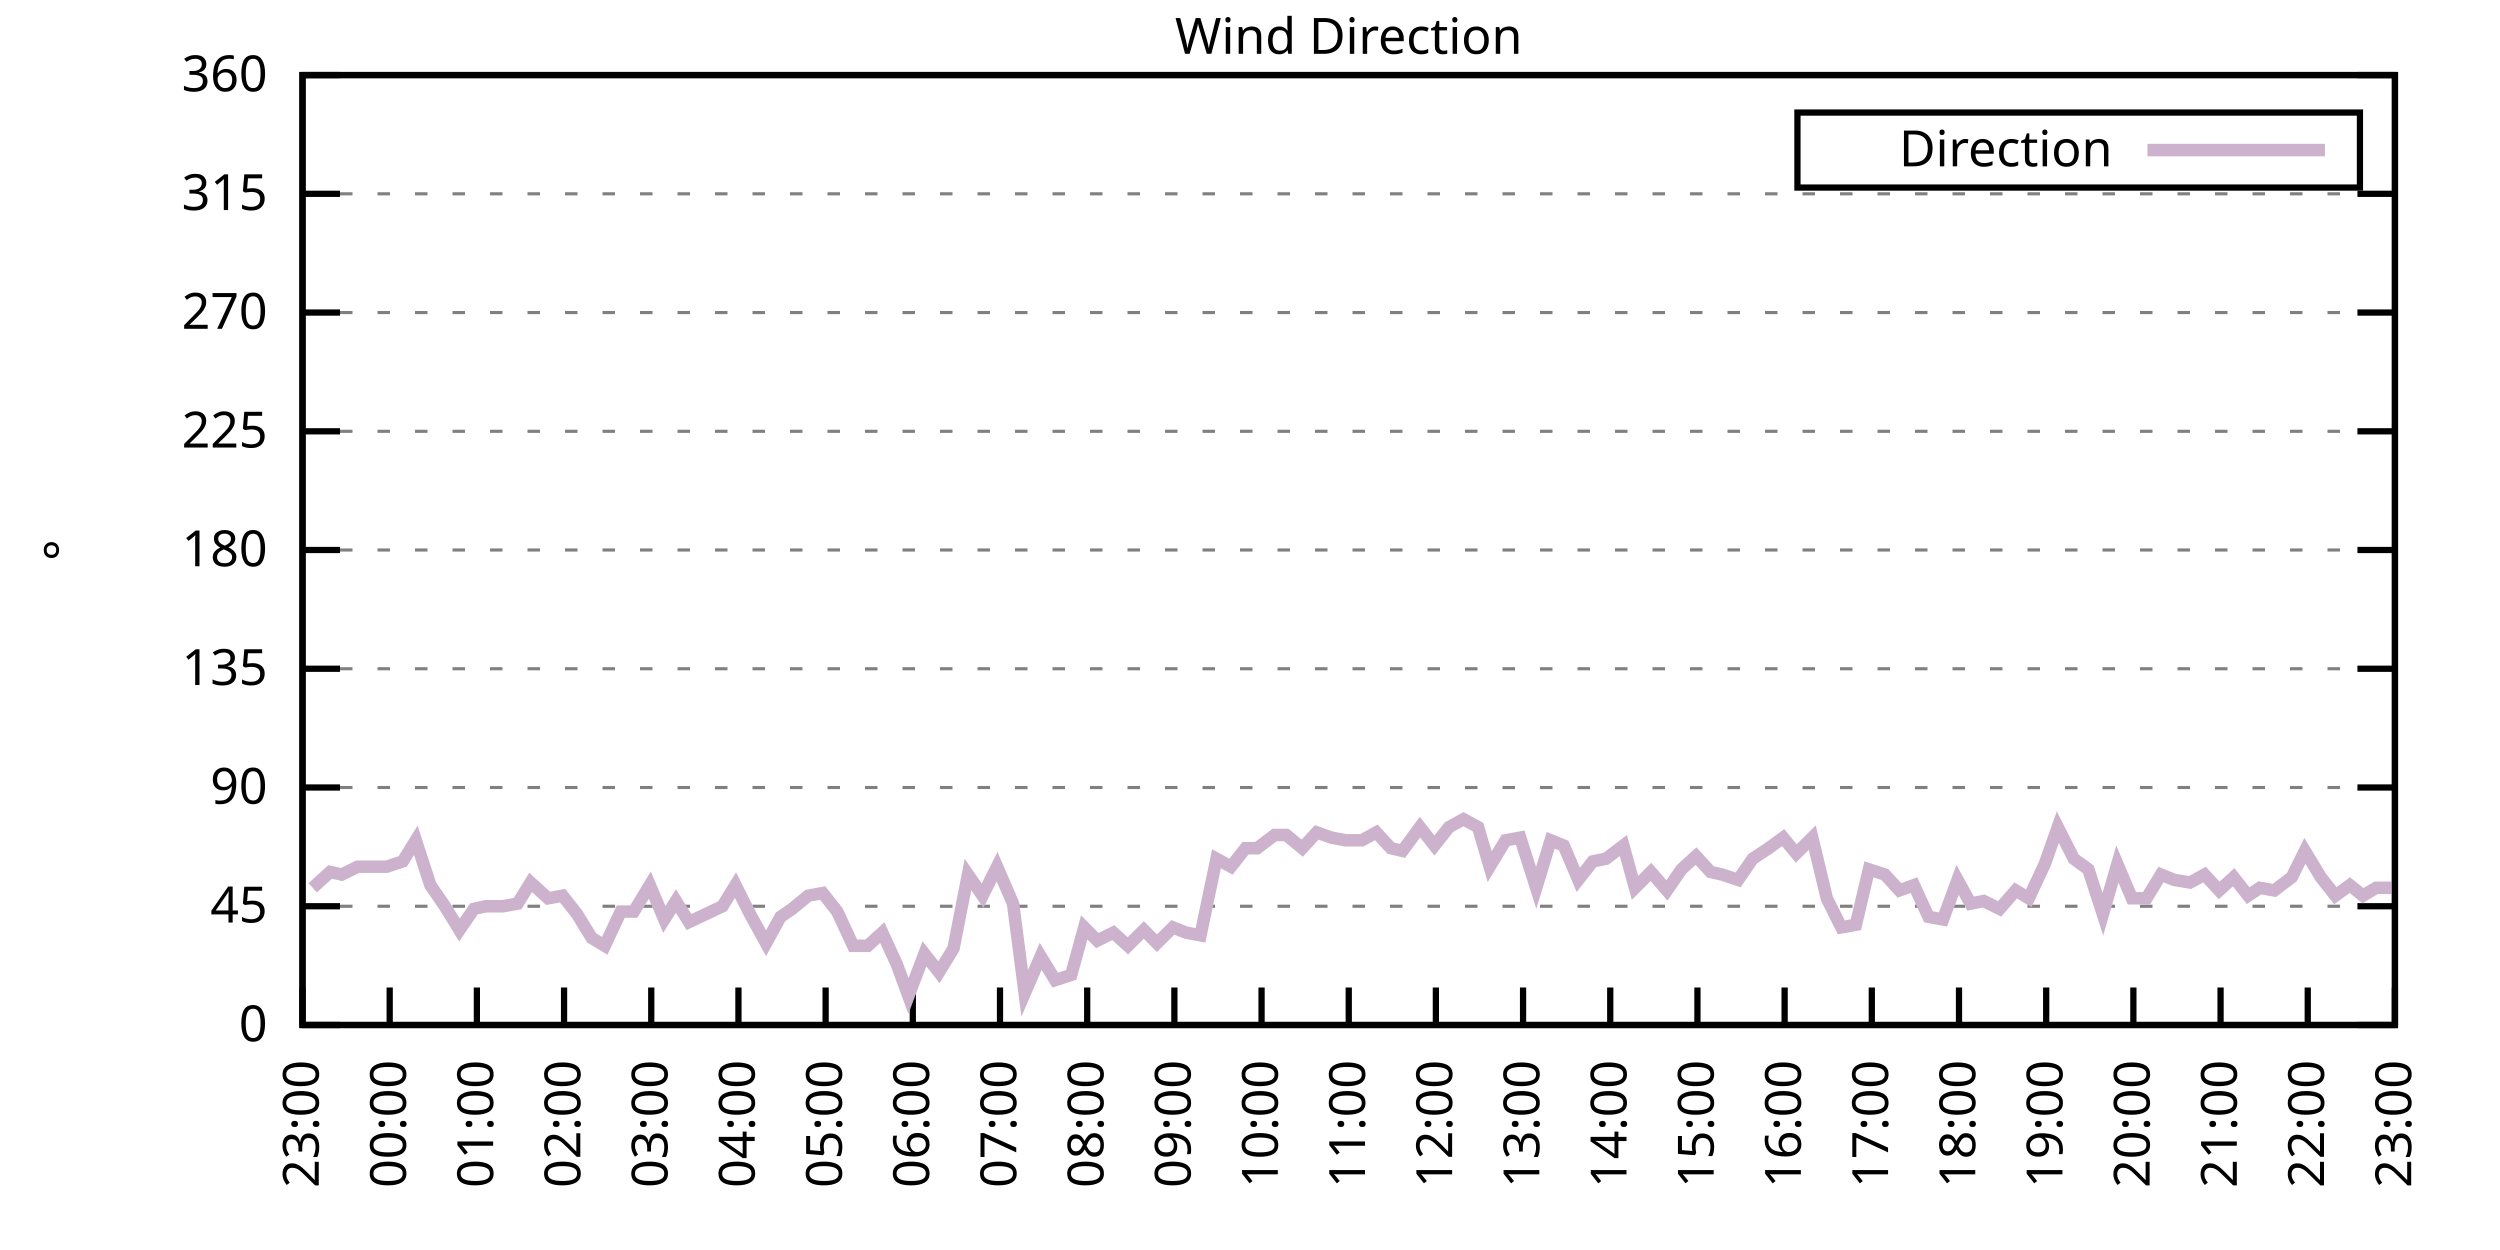
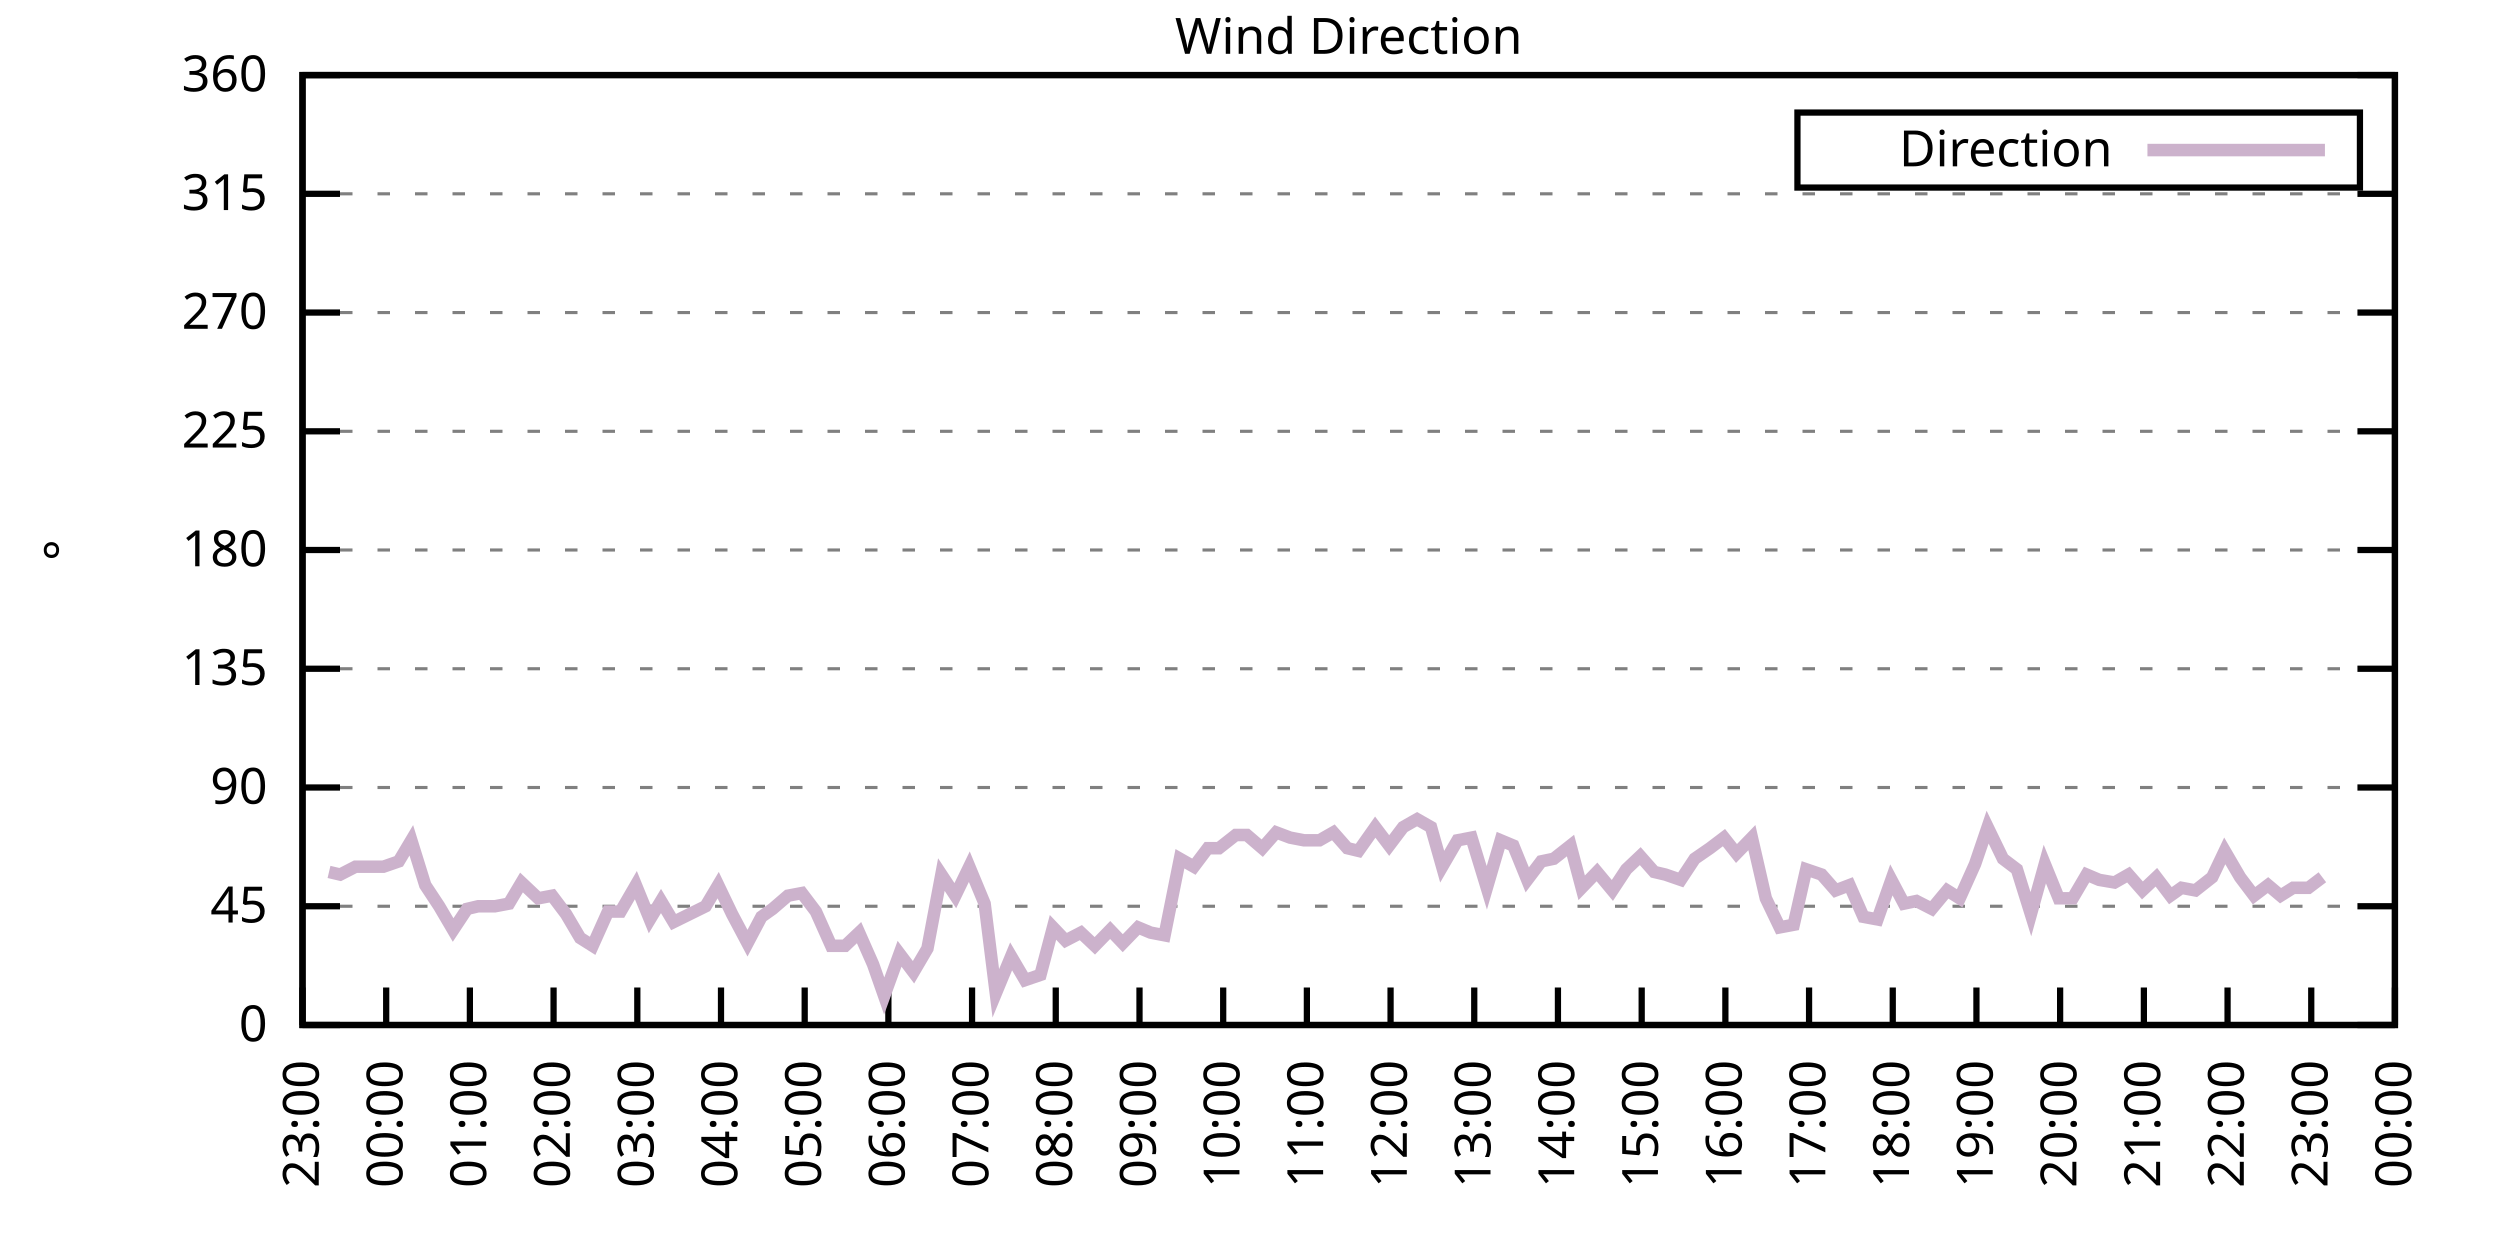
<svg xmlns="http://www.w3.org/2000/svg" xmlns:xlink="http://www.w3.org/1999/xlink" width="400" height="200" viewBox="0 0 400 200">
  <g id="gnuplot_canvas">
    <rect x="0" y="0" width="400" height="200" fill="none" />
    <defs>
      <circle id="gpDot" r="0.5" stroke-width="0.5" stroke="currentColor" />
      <path id="gpPt0" stroke-width="0.333" stroke="currentColor" d="M-1,0 h2 M0,-1 v2" />
      <path id="gpPt1" stroke-width="0.333" stroke="currentColor" d="M-1,-1 L1,1 M1,-1 L-1,1" />
      <path id="gpPt2" stroke-width="0.333" stroke="currentColor" d="M-1,0 L1,0 M0,-1 L0,1 M-1,-1 L1,1 M-1,1 L1,-1" />
      <rect id="gpPt3" stroke-width="0.333" stroke="currentColor" x="-1" y="-1" width="2" height="2" />
      <rect id="gpPt4" stroke-width="0.333" stroke="currentColor" fill="currentColor" x="-1" y="-1" width="2" height="2" />
      <circle id="gpPt5" stroke-width="0.333" stroke="currentColor" cx="0" cy="0" r="1" />
      <use xlink:href="#gpPt5" id="gpPt6" fill="currentColor" stroke="none" />
      <path id="gpPt7" stroke-width="0.333" stroke="currentColor" d="M0,-1.33 L-1.33,0.67 L1.33,0.67 z" />
      <use xlink:href="#gpPt7" id="gpPt8" fill="currentColor" stroke="none" />
      <use xlink:href="#gpPt7" id="gpPt9" stroke="currentColor" transform="rotate(180)" />
      <use xlink:href="#gpPt9" id="gpPt10" fill="currentColor" stroke="none" />
      <use xlink:href="#gpPt3" id="gpPt11" stroke="currentColor" transform="rotate(45)" />
      <use xlink:href="#gpPt11" id="gpPt12" fill="currentColor" stroke="none" />
      <path id="gpPt13" stroke-width="0.333" stroke="currentColor" d="M0,1.330 L1.265,0.411 L0.782,-1.067 L-0.782,-1.076 L-1.265,0.411 z" />
      <use xlink:href="#gpPt13" id="gpPt14" fill="currentColor" stroke="none" />
      <filter id="textbox" filterUnits="objectBoundingBox" x="0" y="0" height="1" width="1">
        <feFlood flood-color="white" flood-opacity="1" result="bgnd" />
        <feComposite in="SourceGraphic" in2="bgnd" operator="atop" />
      </filter>
      <filter id="greybox" filterUnits="objectBoundingBox" x="0" y="0" height="1" width="1">
        <feFlood flood-color="lightgrey" flood-opacity="1" result="grey" />
        <feComposite in="SourceGraphic" in2="grey" operator="atop" />
      </filter>
    </defs>
    <g fill="none" color="white" stroke="currentColor" stroke-width="1.00" stroke-linecap="butt" stroke-linejoin="miter">
</g>
    <g fill="none" color="black" stroke="currentColor" stroke-width="1.00" stroke-linecap="butt" stroke-linejoin="miter">
      <g stroke="none" shape-rendering="crispEdges">
        <polygon fill="rgb(255, 255, 255)" points="48.40,164.00 383.18,164.00 383.18,12.02 48.40,12.02 " />
      </g>
    </g>
    <g fill="none" color="black" stroke="currentColor" stroke-width="1.00" stroke-linecap="butt" stroke-linejoin="miter">
</g>
    <g fill="none" color="black" stroke="black" stroke-width="0.50" stroke-linecap="butt" stroke-linejoin="miter">
</g>
    <g fill="none" color="gray" stroke="currentColor" stroke-width="0.50" stroke-linecap="butt" stroke-linejoin="miter">
      <path stroke="gray" stroke-dasharray="2,4" class="gridline" d="M48.40,164.00 L383.19,164.00  " />
    </g>
    <g fill="none" color="gray" stroke="gray" stroke-width="1.00" stroke-linecap="butt" stroke-linejoin="miter">
</g>
    <g fill="none" color="black" stroke="currentColor" stroke-width="1.00" stroke-linecap="butt" stroke-linejoin="miter">
      <path stroke="black" d="M48.40,164.00 L54.40,164.00 M383.19,164.00 L377.19,164.00  " />
      <g transform="translate(42.80,166.60)" stroke="none" fill="black" font-family="Sans" font-size="8.00" text-anchor="end">
        <text>
          <tspan font-family="Sans"> 0</tspan>
        </text>
      </g>
    </g>
    <g fill="none" color="black" stroke="currentColor" stroke-width="1.00" stroke-linecap="butt" stroke-linejoin="miter">
</g>
    <g fill="none" color="black" stroke="black" stroke-width="0.50" stroke-linecap="butt" stroke-linejoin="miter">
</g>
    <g fill="none" color="gray" stroke="currentColor" stroke-width="0.50" stroke-linecap="butt" stroke-linejoin="miter">
      <path stroke="gray" stroke-dasharray="2,4" class="gridline" d="M48.40,145.00 L383.19,145.00  " />
    </g>
    <g fill="none" color="gray" stroke="gray" stroke-width="1.00" stroke-linecap="butt" stroke-linejoin="miter">
</g>
    <g fill="none" color="black" stroke="currentColor" stroke-width="1.00" stroke-linecap="butt" stroke-linejoin="miter">
      <path stroke="black" d="M48.40,145.00 L54.40,145.00 M383.19,145.00 L377.19,145.00  " />
      <g transform="translate(42.80,147.60)" stroke="none" fill="black" font-family="Sans" font-size="8.00" text-anchor="end">
        <text>
          <tspan font-family="Sans"> 45</tspan>
        </text>
      </g>
    </g>
    <g fill="none" color="black" stroke="currentColor" stroke-width="1.00" stroke-linecap="butt" stroke-linejoin="miter">
</g>
    <g fill="none" color="black" stroke="black" stroke-width="0.50" stroke-linecap="butt" stroke-linejoin="miter">
</g>
    <g fill="none" color="gray" stroke="currentColor" stroke-width="0.50" stroke-linecap="butt" stroke-linejoin="miter">
      <path stroke="gray" stroke-dasharray="2,4" class="gridline" d="M48.40,126.00 L383.19,126.00  " />
    </g>
    <g fill="none" color="gray" stroke="gray" stroke-width="1.00" stroke-linecap="butt" stroke-linejoin="miter">
</g>
    <g fill="none" color="black" stroke="currentColor" stroke-width="1.00" stroke-linecap="butt" stroke-linejoin="miter">
      <path stroke="black" d="M48.40,126.00 L54.40,126.00 M383.19,126.00 L377.19,126.00  " />
      <g transform="translate(42.80,128.60)" stroke="none" fill="black" font-family="Sans" font-size="8.00" text-anchor="end">
        <text>
          <tspan font-family="Sans"> 90</tspan>
        </text>
      </g>
    </g>
    <g fill="none" color="black" stroke="currentColor" stroke-width="1.00" stroke-linecap="butt" stroke-linejoin="miter">
</g>
    <g fill="none" color="black" stroke="black" stroke-width="0.50" stroke-linecap="butt" stroke-linejoin="miter">
</g>
    <g fill="none" color="gray" stroke="currentColor" stroke-width="0.50" stroke-linecap="butt" stroke-linejoin="miter">
      <path stroke="gray" stroke-dasharray="2,4" class="gridline" d="M48.40,107.00 L383.19,107.00  " />
    </g>
    <g fill="none" color="gray" stroke="gray" stroke-width="1.00" stroke-linecap="butt" stroke-linejoin="miter">
</g>
    <g fill="none" color="black" stroke="currentColor" stroke-width="1.00" stroke-linecap="butt" stroke-linejoin="miter">
      <path stroke="black" d="M48.40,107.00 L54.40,107.00 M383.19,107.00 L377.19,107.00  " />
      <g transform="translate(42.80,109.60)" stroke="none" fill="black" font-family="Sans" font-size="8.00" text-anchor="end">
        <text>
          <tspan font-family="Sans"> 135</tspan>
        </text>
      </g>
    </g>
    <g fill="none" color="black" stroke="currentColor" stroke-width="1.00" stroke-linecap="butt" stroke-linejoin="miter">
</g>
    <g fill="none" color="black" stroke="black" stroke-width="0.50" stroke-linecap="butt" stroke-linejoin="miter">
</g>
    <g fill="none" color="gray" stroke="currentColor" stroke-width="0.50" stroke-linecap="butt" stroke-linejoin="miter">
      <path stroke="gray" stroke-dasharray="2,4" class="gridline" d="M48.40,88.00 L383.19,88.00  " />
    </g>
    <g fill="none" color="gray" stroke="gray" stroke-width="1.00" stroke-linecap="butt" stroke-linejoin="miter">
</g>
    <g fill="none" color="black" stroke="currentColor" stroke-width="1.00" stroke-linecap="butt" stroke-linejoin="miter">
      <path stroke="black" d="M48.40,88.00 L54.40,88.00 M383.19,88.00 L377.19,88.00  " />
      <g transform="translate(42.80,90.60)" stroke="none" fill="black" font-family="Sans" font-size="8.00" text-anchor="end">
        <text>
          <tspan font-family="Sans"> 180</tspan>
        </text>
      </g>
    </g>
    <g fill="none" color="black" stroke="currentColor" stroke-width="1.00" stroke-linecap="butt" stroke-linejoin="miter">
</g>
    <g fill="none" color="black" stroke="black" stroke-width="0.50" stroke-linecap="butt" stroke-linejoin="miter">
</g>
    <g fill="none" color="gray" stroke="currentColor" stroke-width="0.50" stroke-linecap="butt" stroke-linejoin="miter">
      <path stroke="gray" stroke-dasharray="2,4" class="gridline" d="M48.40,69.01 L383.19,69.01  " />
    </g>
    <g fill="none" color="gray" stroke="gray" stroke-width="1.00" stroke-linecap="butt" stroke-linejoin="miter">
</g>
    <g fill="none" color="black" stroke="currentColor" stroke-width="1.00" stroke-linecap="butt" stroke-linejoin="miter">
      <path stroke="black" d="M48.40,69.01 L54.40,69.01 M383.19,69.01 L377.19,69.01  " />
      <g transform="translate(42.80,71.61)" stroke="none" fill="black" font-family="Sans" font-size="8.00" text-anchor="end">
        <text>
          <tspan font-family="Sans"> 225</tspan>
        </text>
      </g>
    </g>
    <g fill="none" color="black" stroke="currentColor" stroke-width="1.00" stroke-linecap="butt" stroke-linejoin="miter">
</g>
    <g fill="none" color="black" stroke="black" stroke-width="0.50" stroke-linecap="butt" stroke-linejoin="miter">
</g>
    <g fill="none" color="gray" stroke="currentColor" stroke-width="0.50" stroke-linecap="butt" stroke-linejoin="miter">
      <path stroke="gray" stroke-dasharray="2,4" class="gridline" d="M48.40,50.01 L383.19,50.01  " />
    </g>
    <g fill="none" color="gray" stroke="gray" stroke-width="1.00" stroke-linecap="butt" stroke-linejoin="miter">
</g>
    <g fill="none" color="black" stroke="currentColor" stroke-width="1.00" stroke-linecap="butt" stroke-linejoin="miter">
      <path stroke="black" d="M48.40,50.01 L54.40,50.01 M383.19,50.01 L377.19,50.01  " />
      <g transform="translate(42.80,52.61)" stroke="none" fill="black" font-family="Sans" font-size="8.00" text-anchor="end">
        <text>
          <tspan font-family="Sans"> 270</tspan>
        </text>
      </g>
    </g>
    <g fill="none" color="black" stroke="currentColor" stroke-width="1.00" stroke-linecap="butt" stroke-linejoin="miter">
</g>
    <g fill="none" color="black" stroke="black" stroke-width="0.50" stroke-linecap="butt" stroke-linejoin="miter">
</g>
    <g fill="none" color="gray" stroke="currentColor" stroke-width="0.50" stroke-linecap="butt" stroke-linejoin="miter">
      <path stroke="gray" stroke-dasharray="2,4" class="gridline" d="M48.40,31.01 L383.19,31.01  " />
    </g>
    <g fill="none" color="gray" stroke="gray" stroke-width="1.00" stroke-linecap="butt" stroke-linejoin="miter">
</g>
    <g fill="none" color="black" stroke="currentColor" stroke-width="1.00" stroke-linecap="butt" stroke-linejoin="miter">
      <path stroke="black" d="M48.40,31.01 L54.40,31.01 M383.19,31.01 L377.19,31.01  " />
      <g transform="translate(42.80,33.61)" stroke="none" fill="black" font-family="Sans" font-size="8.00" text-anchor="end">
        <text>
          <tspan font-family="Sans"> 315</tspan>
        </text>
      </g>
    </g>
    <g fill="none" color="black" stroke="currentColor" stroke-width="1.00" stroke-linecap="butt" stroke-linejoin="miter">
</g>
    <g fill="none" color="black" stroke="black" stroke-width="0.50" stroke-linecap="butt" stroke-linejoin="miter">
</g>
    <g fill="none" color="gray" stroke="currentColor" stroke-width="0.50" stroke-linecap="butt" stroke-linejoin="miter">
      <path stroke="gray" stroke-dasharray="2,4" class="gridline" d="M48.40,12.01 L383.19,12.01  " />
    </g>
    <g fill="none" color="gray" stroke="gray" stroke-width="1.00" stroke-linecap="butt" stroke-linejoin="miter">
</g>
    <g fill="none" color="black" stroke="currentColor" stroke-width="1.00" stroke-linecap="butt" stroke-linejoin="miter">
      <path stroke="black" d="M48.40,12.01 L54.40,12.01 M383.19,12.01 L377.19,12.01  " />
      <g transform="translate(42.80,14.61)" stroke="none" fill="black" font-family="Sans" font-size="8.00" text-anchor="end">
        <text>
          <tspan font-family="Sans"> 360</tspan>
        </text>
      </g>
    </g>
    <g fill="none" color="black" stroke="currentColor" stroke-width="1.00" stroke-linecap="butt" stroke-linejoin="miter">
      <path stroke="black" d="M48.40,164.00 L48.40,158.00  " />
      <g transform="translate(51.00,169.60) rotate(270.00)" stroke="none" fill="black" font-family="Sans" font-size="8.00" text-anchor="end">
        <text>
          <tspan font-family="Sans">23:00</tspan>
        </text>
      </g>
    </g>
    <g fill="none" color="black" stroke="currentColor" stroke-width="1.00" stroke-linecap="butt" stroke-linejoin="miter">
-       <path stroke="black" d="M62.35,164.00 L62.35,158.00  " />
-       <g transform="translate(64.95,169.60) rotate(270.00)" stroke="none" fill="black" font-family="Sans" font-size="8.00" text-anchor="end">
+       <path stroke="black" d="M61.79,164.00 L61.79,158.00  " />
+       <g transform="translate(64.39,169.60) rotate(270.00)" stroke="none" fill="black" font-family="Sans" font-size="8.00" text-anchor="end">
        <text>
          <tspan font-family="Sans">00:00</tspan>
        </text>
      </g>
    </g>
    <g fill="none" color="black" stroke="currentColor" stroke-width="1.00" stroke-linecap="butt" stroke-linejoin="miter">
-       <path stroke="black" d="M76.30,164.00 L76.30,158.00  " />
-       <g transform="translate(78.90,169.60) rotate(270.00)" stroke="none" fill="black" font-family="Sans" font-size="8.00" text-anchor="end">
+       <path stroke="black" d="M75.18,164.00 L75.18,158.00  " />
+       <g transform="translate(77.78,169.60) rotate(270.00)" stroke="none" fill="black" font-family="Sans" font-size="8.00" text-anchor="end">
        <text>
          <tspan font-family="Sans">01:00</tspan>
        </text>
      </g>
    </g>
    <g fill="none" color="black" stroke="currentColor" stroke-width="1.00" stroke-linecap="butt" stroke-linejoin="miter">
-       <path stroke="black" d="M90.25,164.00 L90.25,158.00  " />
-       <g transform="translate(92.85,169.60) rotate(270.00)" stroke="none" fill="black" font-family="Sans" font-size="8.00" text-anchor="end">
+       <path stroke="black" d="M88.57,164.00 L88.57,158.00  " />
+       <g transform="translate(91.17,169.60) rotate(270.00)" stroke="none" fill="black" font-family="Sans" font-size="8.00" text-anchor="end">
        <text>
          <tspan font-family="Sans">02:00</tspan>
        </text>
      </g>
    </g>
    <g fill="none" color="black" stroke="currentColor" stroke-width="1.00" stroke-linecap="butt" stroke-linejoin="miter">
-       <path stroke="black" d="M104.20,164.00 L104.20,158.00  " />
-       <g transform="translate(106.80,169.60) rotate(270.00)" stroke="none" fill="black" font-family="Sans" font-size="8.00" text-anchor="end">
+       <path stroke="black" d="M101.97,164.00 L101.97,158.00  " />
+       <g transform="translate(104.57,169.60) rotate(270.00)" stroke="none" fill="black" font-family="Sans" font-size="8.00" text-anchor="end">
        <text>
          <tspan font-family="Sans">03:00</tspan>
        </text>
      </g>
    </g>
    <g fill="none" color="black" stroke="currentColor" stroke-width="1.00" stroke-linecap="butt" stroke-linejoin="miter">
-       <path stroke="black" d="M118.15,164.00 L118.15,158.00  " />
-       <g transform="translate(120.75,169.60) rotate(270.00)" stroke="none" fill="black" font-family="Sans" font-size="8.00" text-anchor="end">
+       <path stroke="black" d="M115.36,164.00 L115.36,158.00  " />
+       <g transform="translate(117.96,169.60) rotate(270.00)" stroke="none" fill="black" font-family="Sans" font-size="8.00" text-anchor="end">
        <text>
          <tspan font-family="Sans">04:00</tspan>
        </text>
      </g>
    </g>
    <g fill="none" color="black" stroke="currentColor" stroke-width="1.00" stroke-linecap="butt" stroke-linejoin="miter">
-       <path stroke="black" d="M132.10,164.00 L132.10,158.00  " />
-       <g transform="translate(134.70,169.60) rotate(270.00)" stroke="none" fill="black" font-family="Sans" font-size="8.00" text-anchor="end">
+       <path stroke="black" d="M128.75,164.00 L128.75,158.00  " />
+       <g transform="translate(131.35,169.60) rotate(270.00)" stroke="none" fill="black" font-family="Sans" font-size="8.00" text-anchor="end">
        <text>
          <tspan font-family="Sans">05:00</tspan>
        </text>
      </g>
    </g>
    <g fill="none" color="black" stroke="currentColor" stroke-width="1.00" stroke-linecap="butt" stroke-linejoin="miter">
-       <path stroke="black" d="M146.05,164.00 L146.05,158.00  " />
-       <g transform="translate(148.65,169.60) rotate(270.00)" stroke="none" fill="black" font-family="Sans" font-size="8.00" text-anchor="end">
+       <path stroke="black" d="M142.14,164.00 L142.14,158.00  " />
+       <g transform="translate(144.74,169.60) rotate(270.00)" stroke="none" fill="black" font-family="Sans" font-size="8.00" text-anchor="end">
        <text>
          <tspan font-family="Sans">06:00</tspan>
        </text>
      </g>
    </g>
    <g fill="none" color="black" stroke="currentColor" stroke-width="1.00" stroke-linecap="butt" stroke-linejoin="miter">
-       <path stroke="black" d="M160.00,164.00 L160.00,158.00  " />
-       <g transform="translate(162.60,169.60) rotate(270.00)" stroke="none" fill="black" font-family="Sans" font-size="8.00" text-anchor="end">
+       <path stroke="black" d="M155.53,164.00 L155.53,158.00  " />
+       <g transform="translate(158.13,169.60) rotate(270.00)" stroke="none" fill="black" font-family="Sans" font-size="8.00" text-anchor="end">
        <text>
          <tspan font-family="Sans">07:00</tspan>
        </text>
      </g>
    </g>
    <g fill="none" color="black" stroke="currentColor" stroke-width="1.00" stroke-linecap="butt" stroke-linejoin="miter">
-       <path stroke="black" d="M173.95,164.00 L173.95,158.00  " />
-       <g transform="translate(176.55,169.60) rotate(270.00)" stroke="none" fill="black" font-family="Sans" font-size="8.00" text-anchor="end">
+       <path stroke="black" d="M168.92,164.00 L168.92,158.00  " />
+       <g transform="translate(171.52,169.60) rotate(270.00)" stroke="none" fill="black" font-family="Sans" font-size="8.00" text-anchor="end">
        <text>
          <tspan font-family="Sans">08:00</tspan>
        </text>
      </g>
    </g>
    <g fill="none" color="black" stroke="currentColor" stroke-width="1.00" stroke-linecap="butt" stroke-linejoin="miter">
-       <path stroke="black" d="M187.90,164.00 L187.90,158.00  " />
-       <g transform="translate(190.50,169.60) rotate(270.00)" stroke="none" fill="black" font-family="Sans" font-size="8.00" text-anchor="end">
+       <path stroke="black" d="M182.32,164.00 L182.32,158.00  " />
+       <g transform="translate(184.92,169.60) rotate(270.00)" stroke="none" fill="black" font-family="Sans" font-size="8.00" text-anchor="end">
        <text>
          <tspan font-family="Sans">09:00</tspan>
        </text>
      </g>
    </g>
    <g fill="none" color="black" stroke="currentColor" stroke-width="1.00" stroke-linecap="butt" stroke-linejoin="miter">
-       <path stroke="black" d="M201.85,164.00 L201.85,158.00  " />
-       <g transform="translate(204.45,169.60) rotate(270.00)" stroke="none" fill="black" font-family="Sans" font-size="8.00" text-anchor="end">
+       <path stroke="black" d="M195.71,164.00 L195.71,158.00  " />
+       <g transform="translate(198.31,169.60) rotate(270.00)" stroke="none" fill="black" font-family="Sans" font-size="8.00" text-anchor="end">
        <text>
          <tspan font-family="Sans">10:00</tspan>
        </text>
      </g>
    </g>
    <g fill="none" color="black" stroke="currentColor" stroke-width="1.00" stroke-linecap="butt" stroke-linejoin="miter">
-       <path stroke="black" d="M215.80,164.00 L215.80,158.00  " />
-       <g transform="translate(218.40,169.60) rotate(270.00)" stroke="none" fill="black" font-family="Sans" font-size="8.00" text-anchor="end">
+       <path stroke="black" d="M209.10,164.00 L209.10,158.00  " />
+       <g transform="translate(211.70,169.60) rotate(270.00)" stroke="none" fill="black" font-family="Sans" font-size="8.00" text-anchor="end">
        <text>
          <tspan font-family="Sans">11:00</tspan>
        </text>
      </g>
    </g>
    <g fill="none" color="black" stroke="currentColor" stroke-width="1.00" stroke-linecap="butt" stroke-linejoin="miter">
-       <path stroke="black" d="M229.74,164.00 L229.74,158.00  " />
-       <g transform="translate(232.34,169.60) rotate(270.00)" stroke="none" fill="black" font-family="Sans" font-size="8.00" text-anchor="end">
+       <path stroke="black" d="M222.49,164.00 L222.49,158.00  " />
+       <g transform="translate(225.09,169.60) rotate(270.00)" stroke="none" fill="black" font-family="Sans" font-size="8.00" text-anchor="end">
        <text>
          <tspan font-family="Sans">12:00</tspan>
        </text>
      </g>
    </g>
    <g fill="none" color="black" stroke="currentColor" stroke-width="1.00" stroke-linecap="butt" stroke-linejoin="miter">
-       <path stroke="black" d="M243.69,164.00 L243.69,158.00  " />
-       <g transform="translate(246.29,169.60) rotate(270.00)" stroke="none" fill="black" font-family="Sans" font-size="8.00" text-anchor="end">
+       <path stroke="black" d="M235.88,164.00 L235.88,158.00  " />
+       <g transform="translate(238.48,169.60) rotate(270.00)" stroke="none" fill="black" font-family="Sans" font-size="8.00" text-anchor="end">
        <text>
          <tspan font-family="Sans">13:00</tspan>
        </text>
      </g>
    </g>
    <g fill="none" color="black" stroke="currentColor" stroke-width="1.00" stroke-linecap="butt" stroke-linejoin="miter">
-       <path stroke="black" d="M257.64,164.00 L257.64,158.00  " />
-       <g transform="translate(260.24,169.60) rotate(270.00)" stroke="none" fill="black" font-family="Sans" font-size="8.00" text-anchor="end">
+       <path stroke="black" d="M249.27,164.00 L249.27,158.00  " />
+       <g transform="translate(251.87,169.60) rotate(270.00)" stroke="none" fill="black" font-family="Sans" font-size="8.00" text-anchor="end">
        <text>
          <tspan font-family="Sans">14:00</tspan>
        </text>
      </g>
    </g>
    <g fill="none" color="black" stroke="currentColor" stroke-width="1.00" stroke-linecap="butt" stroke-linejoin="miter">
-       <path stroke="black" d="M271.59,164.00 L271.59,158.00  " />
-       <g transform="translate(274.19,169.60) rotate(270.00)" stroke="none" fill="black" font-family="Sans" font-size="8.00" text-anchor="end">
+       <path stroke="black" d="M262.67,164.00 L262.67,158.00  " />
+       <g transform="translate(265.27,169.60) rotate(270.00)" stroke="none" fill="black" font-family="Sans" font-size="8.00" text-anchor="end">
        <text>
          <tspan font-family="Sans">15:00</tspan>
        </text>
      </g>
    </g>
    <g fill="none" color="black" stroke="currentColor" stroke-width="1.00" stroke-linecap="butt" stroke-linejoin="miter">
-       <path stroke="black" d="M285.54,164.00 L285.54,158.00  " />
-       <g transform="translate(288.14,169.60) rotate(270.00)" stroke="none" fill="black" font-family="Sans" font-size="8.00" text-anchor="end">
+       <path stroke="black" d="M276.06,164.00 L276.06,158.00  " />
+       <g transform="translate(278.66,169.60) rotate(270.00)" stroke="none" fill="black" font-family="Sans" font-size="8.00" text-anchor="end">
        <text>
          <tspan font-family="Sans">16:00</tspan>
        </text>
      </g>
    </g>
    <g fill="none" color="black" stroke="currentColor" stroke-width="1.00" stroke-linecap="butt" stroke-linejoin="miter">
-       <path stroke="black" d="M299.49,164.00 L299.49,158.00  " />
-       <g transform="translate(302.09,169.60) rotate(270.00)" stroke="none" fill="black" font-family="Sans" font-size="8.00" text-anchor="end">
+       <path stroke="black" d="M289.45,164.00 L289.45,158.00  " />
+       <g transform="translate(292.05,169.60) rotate(270.00)" stroke="none" fill="black" font-family="Sans" font-size="8.00" text-anchor="end">
        <text>
          <tspan font-family="Sans">17:00</tspan>
        </text>
      </g>
    </g>
    <g fill="none" color="black" stroke="currentColor" stroke-width="1.00" stroke-linecap="butt" stroke-linejoin="miter">
-       <path stroke="black" d="M313.44,164.00 L313.44,158.00  " />
-       <g transform="translate(316.04,169.60) rotate(270.00)" stroke="none" fill="black" font-family="Sans" font-size="8.00" text-anchor="end">
+       <path stroke="black" d="M302.84,164.00 L302.84,158.00  " />
+       <g transform="translate(305.44,169.60) rotate(270.00)" stroke="none" fill="black" font-family="Sans" font-size="8.00" text-anchor="end">
        <text>
          <tspan font-family="Sans">18:00</tspan>
        </text>
      </g>
    </g>
    <g fill="none" color="black" stroke="currentColor" stroke-width="1.00" stroke-linecap="butt" stroke-linejoin="miter">
-       <path stroke="black" d="M327.39,164.00 L327.39,158.00  " />
-       <g transform="translate(329.99,169.60) rotate(270.00)" stroke="none" fill="black" font-family="Sans" font-size="8.00" text-anchor="end">
+       <path stroke="black" d="M316.23,164.00 L316.23,158.00  " />
+       <g transform="translate(318.83,169.60) rotate(270.00)" stroke="none" fill="black" font-family="Sans" font-size="8.00" text-anchor="end">
        <text>
          <tspan font-family="Sans">19:00</tspan>
        </text>
      </g>
    </g>
    <g fill="none" color="black" stroke="currentColor" stroke-width="1.00" stroke-linecap="butt" stroke-linejoin="miter">
-       <path stroke="black" d="M341.34,164.00 L341.34,158.00  " />
-       <g transform="translate(343.94,169.60) rotate(270.00)" stroke="none" fill="black" font-family="Sans" font-size="8.00" text-anchor="end">
+       <path stroke="black" d="M329.62,164.00 L329.62,158.00  " />
+       <g transform="translate(332.22,169.60) rotate(270.00)" stroke="none" fill="black" font-family="Sans" font-size="8.00" text-anchor="end">
        <text>
          <tspan font-family="Sans">20:00</tspan>
        </text>
      </g>
    </g>
    <g fill="none" color="black" stroke="currentColor" stroke-width="1.00" stroke-linecap="butt" stroke-linejoin="miter">
-       <path stroke="black" d="M355.29,164.00 L355.29,158.00  " />
-       <g transform="translate(357.89,169.60) rotate(270.00)" stroke="none" fill="black" font-family="Sans" font-size="8.00" text-anchor="end">
+       <path stroke="black" d="M343.02,164.00 L343.02,158.00  " />
+       <g transform="translate(345.62,169.60) rotate(270.00)" stroke="none" fill="black" font-family="Sans" font-size="8.00" text-anchor="end">
        <text>
          <tspan font-family="Sans">21:00</tspan>
        </text>
      </g>
    </g>
    <g fill="none" color="black" stroke="currentColor" stroke-width="1.00" stroke-linecap="butt" stroke-linejoin="miter">
-       <path stroke="black" d="M369.24,164.00 L369.24,158.00  " />
-       <g transform="translate(371.84,169.60) rotate(270.00)" stroke="none" fill="black" font-family="Sans" font-size="8.00" text-anchor="end">
+       <path stroke="black" d="M356.41,164.00 L356.41,158.00  " />
+       <g transform="translate(359.01,169.60) rotate(270.00)" stroke="none" fill="black" font-family="Sans" font-size="8.00" text-anchor="end">
        <text>
          <tspan font-family="Sans">22:00</tspan>
+         </text>
+       </g>
+     </g>
+     <g fill="none" color="black" stroke="currentColor" stroke-width="1.00" stroke-linecap="butt" stroke-linejoin="miter">
+       <path stroke="black" d="M369.80,164.00 L369.80,158.00  " />
+       <g transform="translate(372.40,169.60) rotate(270.00)" stroke="none" fill="black" font-family="Sans" font-size="8.00" text-anchor="end">
+         <text>
+           <tspan font-family="Sans">23:00</tspan>
        </text>
      </g>
    </g>
    <g fill="none" color="black" stroke="currentColor" stroke-width="1.00" stroke-linecap="butt" stroke-linejoin="miter">
      <path stroke="black" d="M383.19,164.00 L383.19,158.00  " />
      <g transform="translate(385.79,169.60) rotate(270.00)" stroke="none" fill="black" font-family="Sans" font-size="8.00" text-anchor="end">
        <text>
-           <tspan font-family="Sans">23:00</tspan>
+           <tspan font-family="Sans">00:00</tspan>
        </text>
      </g>
    </g>
    <g fill="none" color="black" stroke="currentColor" stroke-width="1.00" stroke-linecap="butt" stroke-linejoin="miter">
</g>
    <g fill="none" color="black" stroke="currentColor" stroke-width="1.00" stroke-linecap="butt" stroke-linejoin="miter">
      <path stroke="black" d="M48.40,12.01 L48.40,164.00 L383.19,164.00 L383.19,12.01 L48.40,12.01 Z  " />
    </g>
    <g fill="none" color="black" stroke="currentColor" stroke-width="1.00" stroke-linecap="butt" stroke-linejoin="miter">
</g>
    <g fill="none" color="black" stroke="currentColor" stroke-width="1.00" stroke-linecap="butt" stroke-linejoin="miter">
      <path stroke="black" d="M287.59,30.01 L287.59,18.01 L377.59,18.01 L377.59,30.01 L287.59,30.01 Z  " />
    </g>
    <g id="Wind_direction_plot_1">
      <g fill="none" color="white" stroke="black" stroke-width="2.00" stroke-linecap="butt" stroke-linejoin="miter">
</g>
      <g fill="none" color="black" stroke="currentColor" stroke-width="2.00" stroke-linecap="butt" stroke-linejoin="miter">
        <g transform="translate(337.99,26.61)" stroke="none" fill="black" font-family="Sans" font-size="8.00" text-anchor="end">
          <text>
            <tspan font-family="Sans">Direction</tspan>
          </text>
        </g>
      </g>
      <g fill="none" color="black" stroke="currentColor" stroke-width="2.00" stroke-linecap="butt" stroke-linejoin="miter">
-         <path stroke="rgb(204, 178, 204)" d="M343.59,24.01 L371.99,24.01 M50.03,142.05 L52.82,139.51 L54.68,139.93 L57.23,138.67 L59.33,138.67 L61.88,138.67   L64.44,137.82 L66.53,134.45 L68.86,141.62 L71.18,145.00 L73.51,148.80 L75.83,145.42 L77.69,145.00 L80.48,145.00   L82.81,144.58 L84.90,141.20 L87.69,143.73 L90.02,143.31 L92.34,146.27 L94.67,150.07 L96.76,151.33 L99.32,145.85   L101.41,145.85 L103.97,141.62 L106.29,147.11 L108.15,144.16 L110.24,147.53 L115.59,145.00 L117.68,141.62 L120.01,146.27   L122.57,150.91 L124.89,146.69 L126.75,145.42 L129.31,143.31 L131.63,142.89 L133.96,145.85 L136.51,151.33 L138.84,151.33   L141.16,149.22 L143.49,154.29 L145.35,159.36 L147.91,152.60 L150.23,155.56 L152.56,151.76 L154.88,139.93 L157.21,143.31   L159.53,138.67 L162.09,144.58 L163.95,158.93 L166.51,153.02 L168.83,156.82 L171.39,155.98 L173.48,148.38 L175.57,150.49   L178.13,149.22 L180.46,151.33 L183.01,148.80 L185.11,150.91 L187.66,148.38 L189.76,149.22 L192.08,149.65 L194.64,137.40   L196.96,138.67 L199.29,135.71 L201.15,135.71 L203.94,133.60 L205.80,133.60 L208.36,135.71 L210.68,133.18 L213.01,134.02   L215.33,134.45 L217.89,134.45 L220.21,133.18 L222.54,135.71 L224.40,136.14 L227.19,132.34 L229.51,135.29 L231.84,132.34   L234.16,131.07 L236.49,132.34 L238.35,138.67 L240.90,134.45 L243.23,134.02 L245.79,142.05 L248.11,134.45 L250.20,135.29   L252.53,140.78 L254.85,137.82 L256.95,137.40 L259.74,135.29 L261.60,142.05 L264.15,139.51 L266.71,142.47 L269.04,139.09   L271.36,136.98 L273.69,139.51 L275.55,139.93 L278.10,140.78 L280.43,137.40 L282.99,135.71 L285.31,134.02 L287.40,136.56   L289.96,134.02 L292.29,143.73 L294.61,148.38 L296.94,147.96 L299.03,139.09 L301.58,139.93 L303.91,142.47 L306.23,141.62   L308.56,146.69 L310.88,147.11 L313.21,140.78 L315.30,144.58 L317.39,144.16 L319.95,145.42 L322.51,142.47 L324.60,143.73   L327.16,138.25 L329.25,132.34 L331.81,137.40 L334.13,139.09 L336.46,146.27 L338.78,138.25 L341.11,143.73 L343.43,143.73   L345.76,139.93 L347.85,140.78 L350.41,141.20 L352.73,139.93 L355.06,142.47 L357.38,140.36 L359.71,143.31 L361.57,142.05   L363.89,142.47 L366.68,140.36 L368.78,136.14 L371.33,140.36 L373.66,143.31 L375.98,141.62 L378.08,143.31 L380.17,142.05   L382.73,142.05  " />
+         <path stroke="rgb(204, 178, 204)" d="M343.59,24.01 L371.99,24.01 M52.64,139.51 L54.43,139.93 L56.88,138.67 L58.89,138.67 L61.35,138.67 L63.80,137.82   L65.81,134.45 L68.04,141.62 L70.27,145.00 L72.50,148.80 L74.74,145.42 L76.52,145.00 L79.20,145.00 L81.43,144.58   L83.44,141.20 L86.12,143.73 L88.35,143.31 L90.58,146.27 L92.82,150.07 L94.82,151.33 L97.28,145.85 L99.29,145.85   L101.74,141.62 L103.98,147.11 L105.76,144.16 L107.77,147.53 L112.90,145.00 L114.91,141.62 L117.14,146.27 L119.60,150.91   L121.83,146.69 L123.62,145.42 L126.07,143.31 L128.30,142.89 L130.54,145.85 L132.99,151.33 L135.22,151.33 L137.45,149.22   L139.69,154.29 L141.47,159.36 L143.93,152.60 L146.16,155.56 L148.39,151.76 L150.62,139.93 L152.85,143.31 L155.09,138.67   L157.54,144.58 L159.33,158.93 L161.78,153.02 L164.01,156.82 L166.47,155.98 L168.48,148.38 L170.49,150.49 L172.94,149.22   L175.17,151.33 L177.63,148.80 L179.64,150.91 L182.09,148.38 L184.10,149.22 L186.33,149.65 L188.79,137.40 L191.02,138.67   L193.25,135.71 L195.04,135.71 L197.72,133.60 L199.50,133.60 L201.96,135.71 L204.19,133.18 L206.42,134.02 L208.65,134.45   L211.11,134.45 L213.34,133.18 L215.57,135.71 L217.36,136.14 L220.04,132.34 L222.27,135.29 L224.50,132.34 L226.73,131.07   L228.96,132.34 L230.75,138.67 L233.20,134.45 L235.44,134.02 L237.89,142.05 L240.12,134.45 L242.13,135.29 L244.36,140.78   L246.60,137.82 L248.60,137.40 L251.28,135.29 L253.07,142.05 L255.52,139.51 L257.98,142.47 L260.21,139.09 L262.44,136.98   L264.67,139.51 L266.46,139.93 L268.92,140.78 L271.15,137.40 L273.60,135.71 L275.83,134.02 L277.84,136.56 L280.30,134.02   L282.53,143.73 L284.76,148.38 L286.99,147.96 L289.00,139.09 L291.46,139.93 L293.69,142.47 L295.92,141.62 L298.15,146.69   L300.39,147.11 L302.62,140.78 L304.63,144.58 L306.63,144.16 L309.09,145.42 L311.54,142.47 L313.55,143.73 L316.01,138.25   L318.02,132.34 L320.47,137.40 L322.70,139.09 L324.94,146.27 L327.17,138.25 L329.40,143.73 L331.63,143.73 L333.86,139.93   L335.87,140.78 L338.33,141.20 L340.56,139.93 L342.79,142.47 L345.02,140.36 L347.26,143.31 L349.04,142.05 L351.27,142.47   L353.95,140.36 L355.96,136.14 L358.42,140.36 L360.65,143.31 L362.88,141.62 L364.89,143.31 L366.90,142.05 L369.35,142.05   L371.58,140.36  " />
      </g>
    </g>
    <g fill="none" color="black" stroke="currentColor" stroke-width="2.00" stroke-linecap="butt" stroke-linejoin="miter">
</g>
    <g fill="none" color="black" stroke="black" stroke-width="1.00" stroke-linecap="butt" stroke-linejoin="miter">
</g>
    <g fill="none" color="black" stroke="currentColor" stroke-width="1.00" stroke-linecap="butt" stroke-linejoin="miter">
      <path stroke="black" d="M48.40,12.01 L48.40,164.00 L383.19,164.00 L383.19,12.01 L48.40,12.01 Z  " />
      <g transform="translate(12.80,88.01) rotate(270.00)" stroke="none" fill="black" font-family="Sans" font-size="8.00" text-anchor="middle">
        <text>
          <tspan font-family="Sans">°</tspan>
        </text>
      </g>
    </g>
    <g fill="none" color="black" stroke="currentColor" stroke-width="1.00" stroke-linecap="butt" stroke-linejoin="miter">
</g>
    <g fill="none" color="black" stroke="currentColor" stroke-width="1.00" stroke-linecap="butt" stroke-linejoin="miter">
      <g transform="translate(215.79,8.61)" stroke="none" fill="black" font-family="Sans" font-size="8.00" text-anchor="middle">
        <text>
          <tspan font-family="Sans">Wind Direction</tspan>
        </text>
      </g>
    </g>
    <g fill="none" color="black" stroke="currentColor" stroke-width="1.00" stroke-linecap="butt" stroke-linejoin="miter">
</g>
  </g>
</svg>
